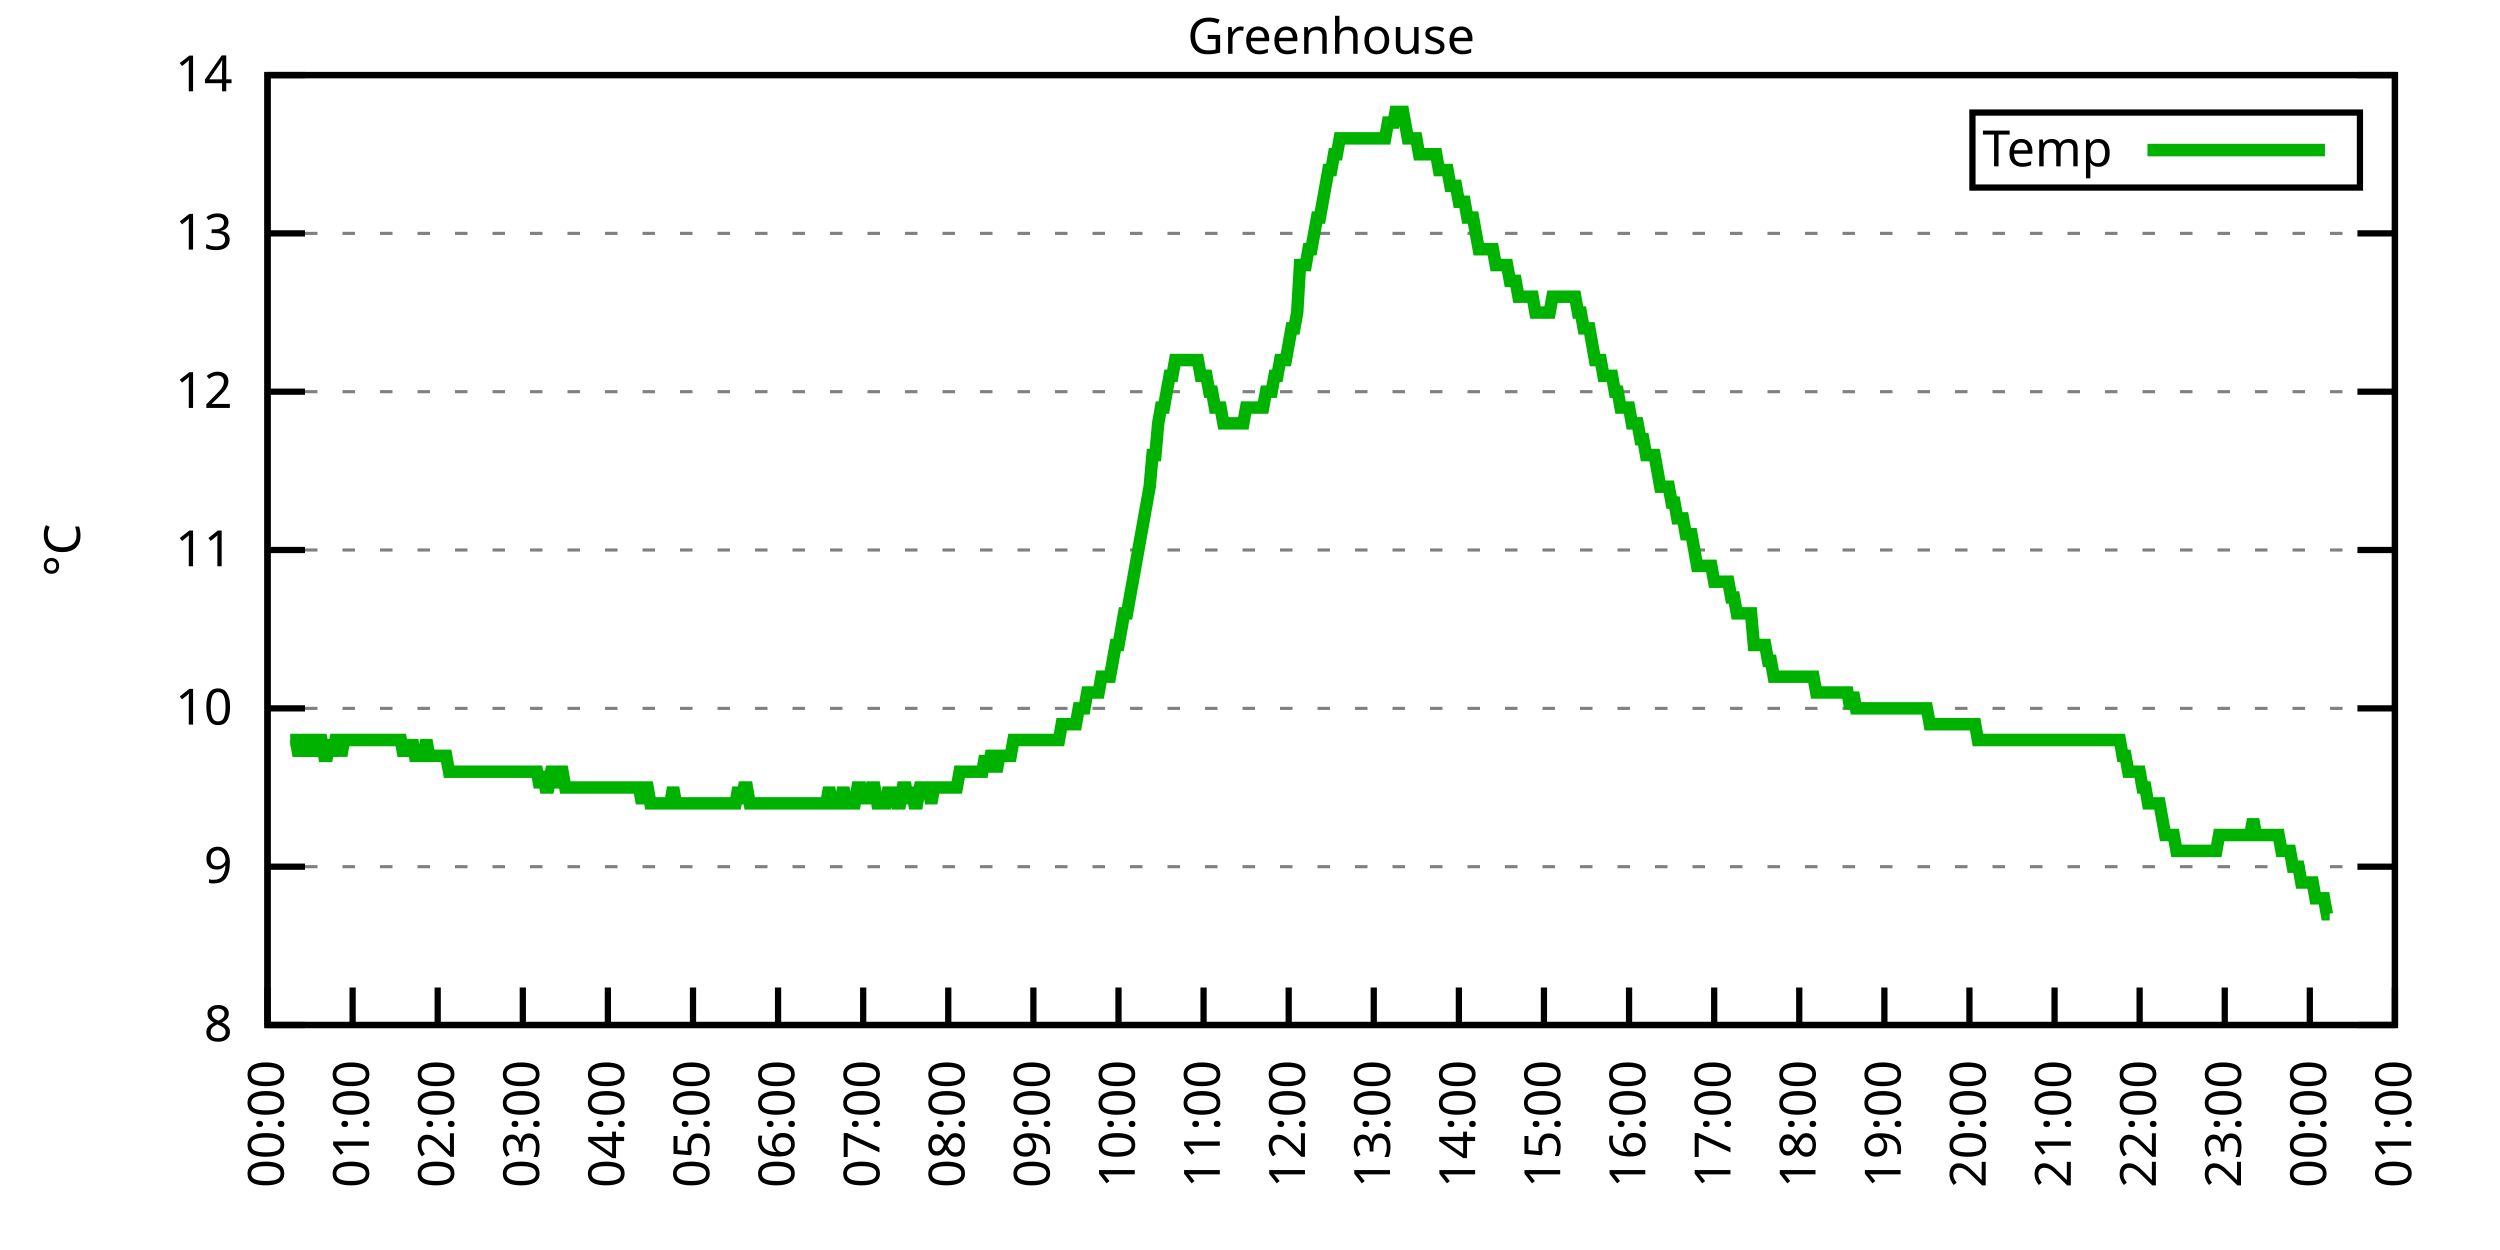
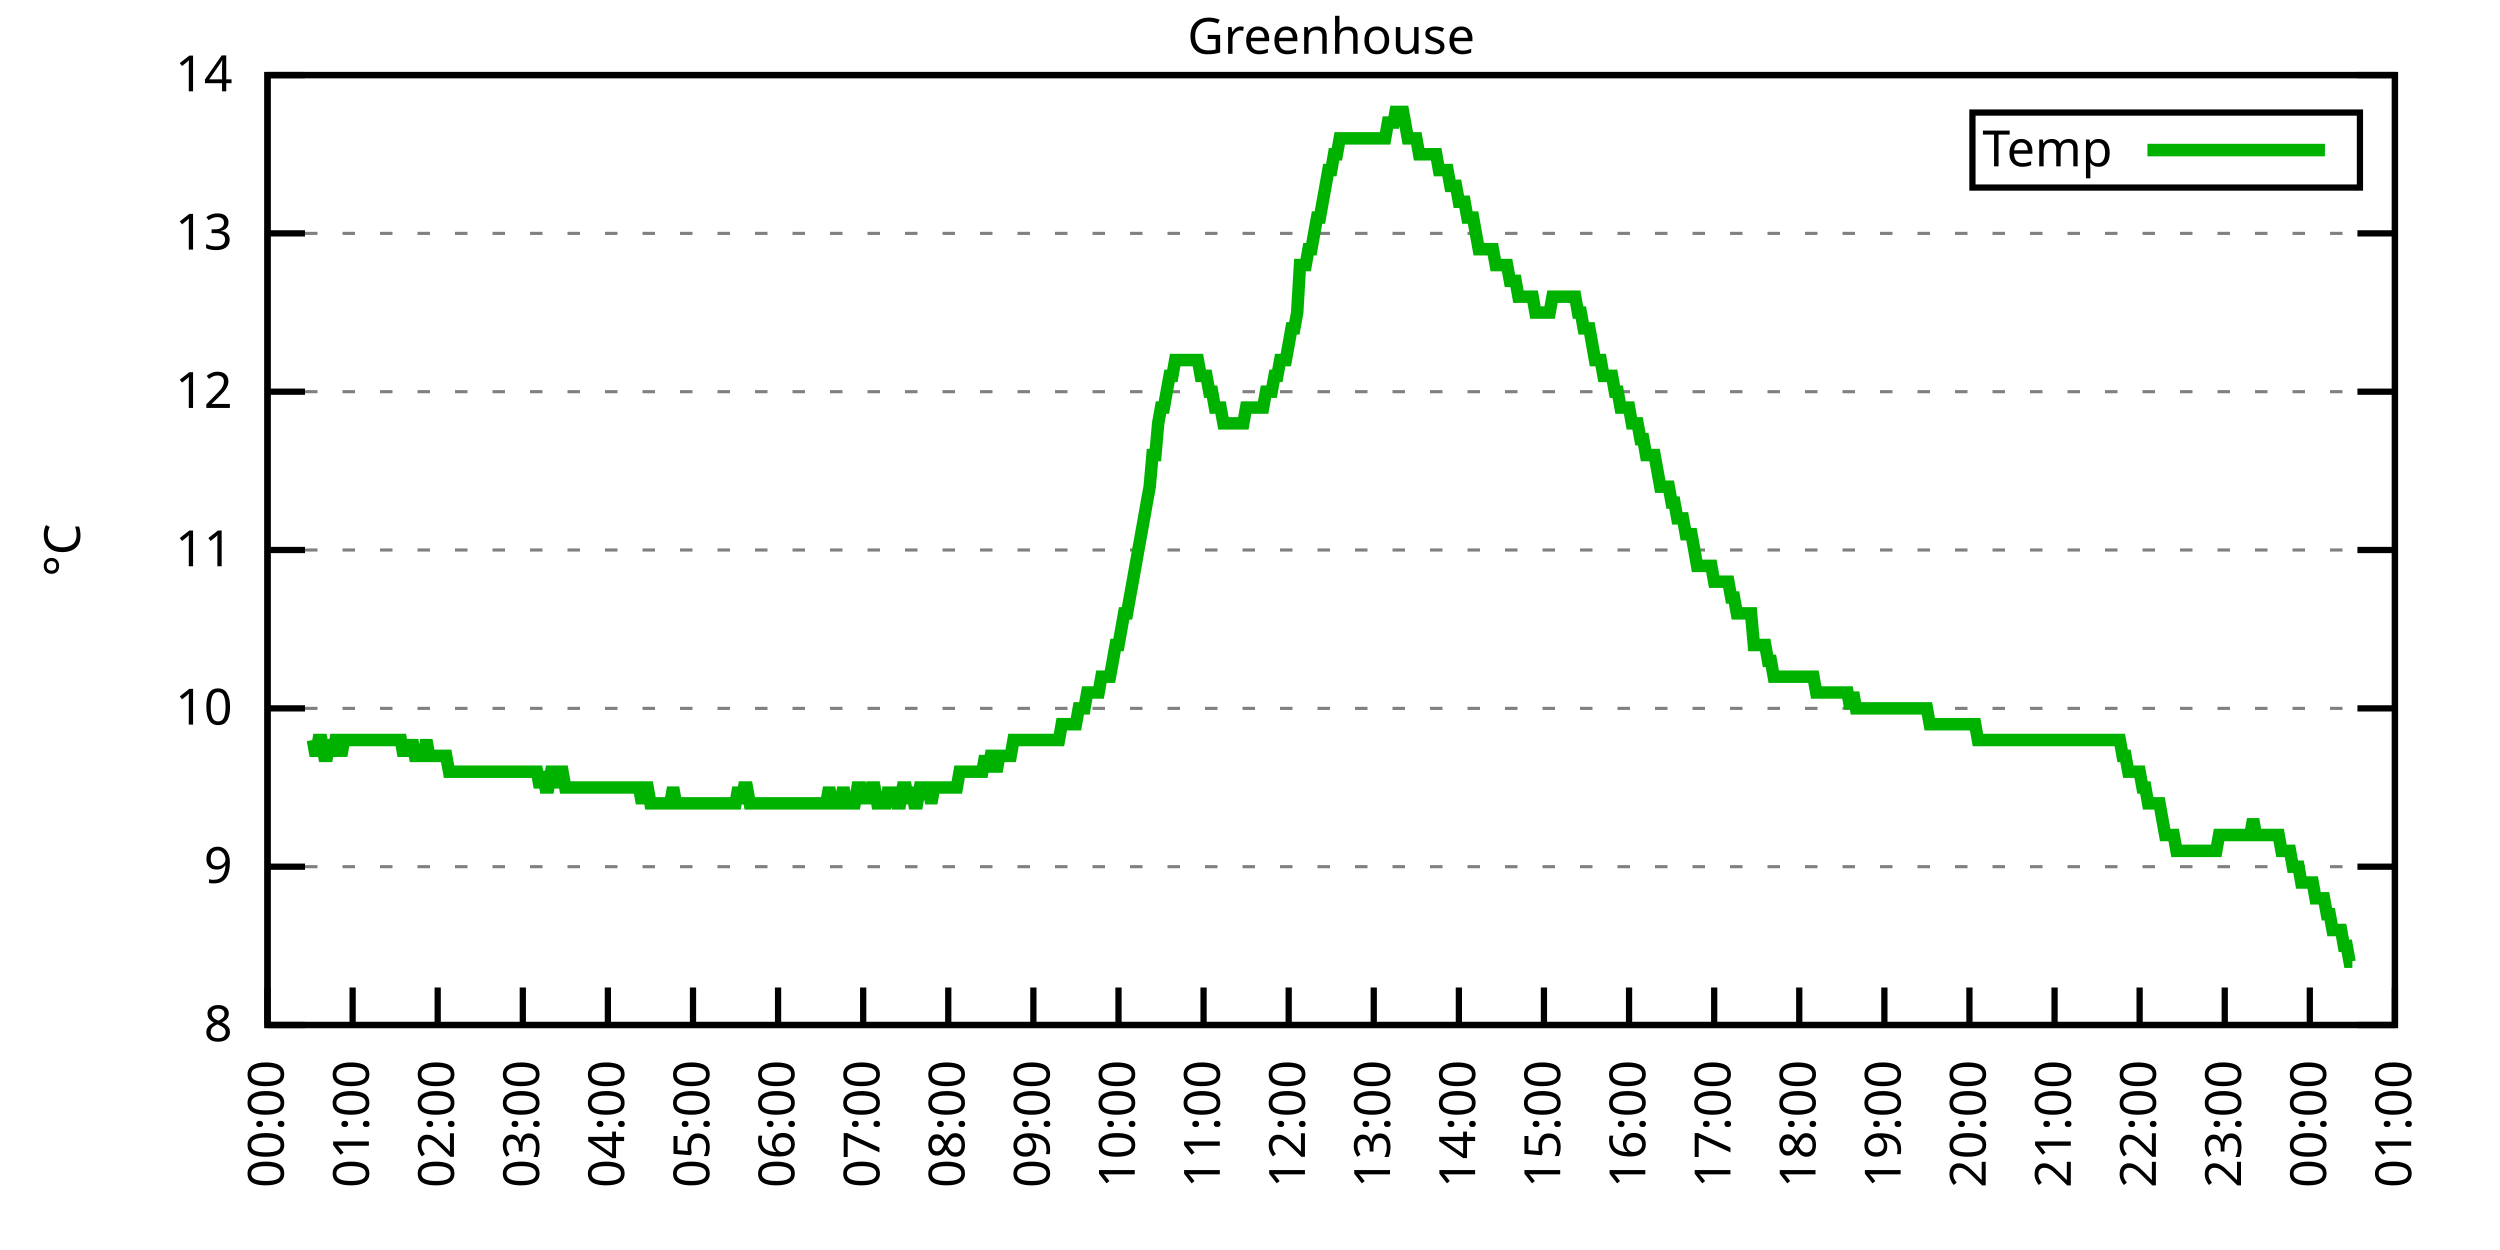
<svg xmlns="http://www.w3.org/2000/svg" xmlns:xlink="http://www.w3.org/1999/xlink" width="400" height="200" viewBox="0 0 400 200">
  <g id="gnuplot_canvas">
    <rect x="0" y="0" width="400" height="200" fill="none" />
    <defs>
      <circle id="gpDot" r="0.5" stroke-width="0.5" stroke="currentColor" />
      <path id="gpPt0" stroke-width="0.333" stroke="currentColor" d="M-1,0 h2 M0,-1 v2" />
      <path id="gpPt1" stroke-width="0.333" stroke="currentColor" d="M-1,-1 L1,1 M1,-1 L-1,1" />
      <path id="gpPt2" stroke-width="0.333" stroke="currentColor" d="M-1,0 L1,0 M0,-1 L0,1 M-1,-1 L1,1 M-1,1 L1,-1" />
      <rect id="gpPt3" stroke-width="0.333" stroke="currentColor" x="-1" y="-1" width="2" height="2" />
      <rect id="gpPt4" stroke-width="0.333" stroke="currentColor" fill="currentColor" x="-1" y="-1" width="2" height="2" />
      <circle id="gpPt5" stroke-width="0.333" stroke="currentColor" cx="0" cy="0" r="1" />
      <use xlink:href="#gpPt5" id="gpPt6" fill="currentColor" stroke="none" />
      <path id="gpPt7" stroke-width="0.333" stroke="currentColor" d="M0,-1.33 L-1.33,0.67 L1.33,0.67 z" />
      <use xlink:href="#gpPt7" id="gpPt8" fill="currentColor" stroke="none" />
      <use xlink:href="#gpPt7" id="gpPt9" stroke="currentColor" transform="rotate(180)" />
      <use xlink:href="#gpPt9" id="gpPt10" fill="currentColor" stroke="none" />
      <use xlink:href="#gpPt3" id="gpPt11" stroke="currentColor" transform="rotate(45)" />
      <use xlink:href="#gpPt11" id="gpPt12" fill="currentColor" stroke="none" />
      <path id="gpPt13" stroke-width="0.333" stroke="currentColor" d="M0,1.330 L1.265,0.411 L0.782,-1.067 L-0.782,-1.076 L-1.265,0.411 z" />
      <use xlink:href="#gpPt13" id="gpPt14" fill="currentColor" stroke="none" />
      <filter id="textbox" filterUnits="objectBoundingBox" x="0" y="0" height="1" width="1">
        <feFlood flood-color="white" flood-opacity="1" result="bgnd" />
        <feComposite in="SourceGraphic" in2="bgnd" operator="atop" />
      </filter>
      <filter id="greybox" filterUnits="objectBoundingBox" x="0" y="0" height="1" width="1">
        <feFlood flood-color="lightgrey" flood-opacity="1" result="grey" />
        <feComposite in="SourceGraphic" in2="grey" operator="atop" />
      </filter>
    </defs>
    <g fill="none" color="white" stroke="currentColor" stroke-width="1.00" stroke-linecap="butt" stroke-linejoin="miter">
</g>
    <g fill="none" color="black" stroke="currentColor" stroke-width="1.00" stroke-linecap="butt" stroke-linejoin="miter">
      <g stroke="none" shape-rendering="crispEdges">
        <polygon fill="rgb(255, 255, 255)" points="42.80,164.00 383.18,164.00 383.18,12.02 42.80,12.02 " />
      </g>
    </g>
    <g fill="none" color="black" stroke="currentColor" stroke-width="1.00" stroke-linecap="butt" stroke-linejoin="miter">
</g>
    <g fill="none" color="black" stroke="black" stroke-width="0.50" stroke-linecap="butt" stroke-linejoin="miter">
</g>
    <g fill="none" color="gray" stroke="currentColor" stroke-width="0.50" stroke-linecap="butt" stroke-linejoin="miter">
      <path stroke="gray" stroke-dasharray="2,4" class="gridline" d="M42.80,164.00 L383.19,164.00  " />
    </g>
    <g fill="none" color="gray" stroke="gray" stroke-width="1.00" stroke-linecap="butt" stroke-linejoin="miter">
</g>
    <g fill="none" color="black" stroke="currentColor" stroke-width="1.00" stroke-linecap="butt" stroke-linejoin="miter">
      <path stroke="black" d="M42.80,164.00 L48.80,164.00 M383.19,164.00 L377.19,164.00  " />
      <g transform="translate(37.20,166.60)" stroke="none" fill="black" font-family="Sans" font-size="8.00" text-anchor="end">
        <text>
          <tspan font-family="Sans"> 8</tspan>
        </text>
      </g>
    </g>
    <g fill="none" color="black" stroke="currentColor" stroke-width="1.00" stroke-linecap="butt" stroke-linejoin="miter">
</g>
    <g fill="none" color="black" stroke="black" stroke-width="0.50" stroke-linecap="butt" stroke-linejoin="miter">
</g>
    <g fill="none" color="gray" stroke="currentColor" stroke-width="0.50" stroke-linecap="butt" stroke-linejoin="miter">
      <path stroke="gray" stroke-dasharray="2,4" class="gridline" d="M42.80,138.67 L383.19,138.67  " />
    </g>
    <g fill="none" color="gray" stroke="gray" stroke-width="1.00" stroke-linecap="butt" stroke-linejoin="miter">
</g>
    <g fill="none" color="black" stroke="currentColor" stroke-width="1.00" stroke-linecap="butt" stroke-linejoin="miter">
      <path stroke="black" d="M42.80,138.67 L48.80,138.67 M383.19,138.67 L377.19,138.67  " />
      <g transform="translate(37.20,141.27)" stroke="none" fill="black" font-family="Sans" font-size="8.00" text-anchor="end">
        <text>
          <tspan font-family="Sans"> 9</tspan>
        </text>
      </g>
    </g>
    <g fill="none" color="black" stroke="currentColor" stroke-width="1.00" stroke-linecap="butt" stroke-linejoin="miter">
</g>
    <g fill="none" color="black" stroke="black" stroke-width="0.50" stroke-linecap="butt" stroke-linejoin="miter">
</g>
    <g fill="none" color="gray" stroke="currentColor" stroke-width="0.50" stroke-linecap="butt" stroke-linejoin="miter">
      <path stroke="gray" stroke-dasharray="2,4" class="gridline" d="M42.80,113.34 L383.19,113.34  " />
    </g>
    <g fill="none" color="gray" stroke="gray" stroke-width="1.00" stroke-linecap="butt" stroke-linejoin="miter">
</g>
    <g fill="none" color="black" stroke="currentColor" stroke-width="1.00" stroke-linecap="butt" stroke-linejoin="miter">
      <path stroke="black" d="M42.80,113.34 L48.80,113.34 M383.19,113.34 L377.19,113.34  " />
      <g transform="translate(37.20,115.94)" stroke="none" fill="black" font-family="Sans" font-size="8.00" text-anchor="end">
        <text>
          <tspan font-family="Sans"> 10</tspan>
        </text>
      </g>
    </g>
    <g fill="none" color="black" stroke="currentColor" stroke-width="1.00" stroke-linecap="butt" stroke-linejoin="miter">
</g>
    <g fill="none" color="black" stroke="black" stroke-width="0.50" stroke-linecap="butt" stroke-linejoin="miter">
</g>
    <g fill="none" color="gray" stroke="currentColor" stroke-width="0.50" stroke-linecap="butt" stroke-linejoin="miter">
      <path stroke="gray" stroke-dasharray="2,4" class="gridline" d="M42.80,88.00 L383.19,88.00  " />
    </g>
    <g fill="none" color="gray" stroke="gray" stroke-width="1.00" stroke-linecap="butt" stroke-linejoin="miter">
</g>
    <g fill="none" color="black" stroke="currentColor" stroke-width="1.00" stroke-linecap="butt" stroke-linejoin="miter">
      <path stroke="black" d="M42.80,88.00 L48.80,88.00 M383.19,88.00 L377.19,88.00  " />
      <g transform="translate(37.20,90.60)" stroke="none" fill="black" font-family="Sans" font-size="8.00" text-anchor="end">
        <text>
          <tspan font-family="Sans"> 11</tspan>
        </text>
      </g>
    </g>
    <g fill="none" color="black" stroke="currentColor" stroke-width="1.00" stroke-linecap="butt" stroke-linejoin="miter">
</g>
    <g fill="none" color="black" stroke="black" stroke-width="0.50" stroke-linecap="butt" stroke-linejoin="miter">
</g>
    <g fill="none" color="gray" stroke="currentColor" stroke-width="0.50" stroke-linecap="butt" stroke-linejoin="miter">
      <path stroke="gray" stroke-dasharray="2,4" class="gridline" d="M42.80,62.67 L383.19,62.67  " />
    </g>
    <g fill="none" color="gray" stroke="gray" stroke-width="1.00" stroke-linecap="butt" stroke-linejoin="miter">
</g>
    <g fill="none" color="black" stroke="currentColor" stroke-width="1.00" stroke-linecap="butt" stroke-linejoin="miter">
      <path stroke="black" d="M42.80,62.67 L48.80,62.67 M383.19,62.67 L377.19,62.67  " />
      <g transform="translate(37.20,65.27)" stroke="none" fill="black" font-family="Sans" font-size="8.00" text-anchor="end">
        <text>
          <tspan font-family="Sans"> 12</tspan>
        </text>
      </g>
    </g>
    <g fill="none" color="black" stroke="currentColor" stroke-width="1.00" stroke-linecap="butt" stroke-linejoin="miter">
</g>
    <g fill="none" color="black" stroke="black" stroke-width="0.50" stroke-linecap="butt" stroke-linejoin="miter">
</g>
    <g fill="none" color="gray" stroke="currentColor" stroke-width="0.50" stroke-linecap="butt" stroke-linejoin="miter">
      <path stroke="gray" stroke-dasharray="2,4" class="gridline" d="M42.80,37.34 L383.19,37.34  " />
    </g>
    <g fill="none" color="gray" stroke="gray" stroke-width="1.00" stroke-linecap="butt" stroke-linejoin="miter">
</g>
    <g fill="none" color="black" stroke="currentColor" stroke-width="1.00" stroke-linecap="butt" stroke-linejoin="miter">
      <path stroke="black" d="M42.80,37.34 L48.80,37.34 M383.19,37.34 L377.19,37.34  " />
      <g transform="translate(37.20,39.94)" stroke="none" fill="black" font-family="Sans" font-size="8.00" text-anchor="end">
        <text>
          <tspan font-family="Sans"> 13</tspan>
        </text>
      </g>
    </g>
    <g fill="none" color="black" stroke="currentColor" stroke-width="1.00" stroke-linecap="butt" stroke-linejoin="miter">
</g>
    <g fill="none" color="black" stroke="black" stroke-width="0.50" stroke-linecap="butt" stroke-linejoin="miter">
</g>
    <g fill="none" color="gray" stroke="currentColor" stroke-width="0.50" stroke-linecap="butt" stroke-linejoin="miter">
      <path stroke="gray" stroke-dasharray="2,4" class="gridline" d="M42.80,12.01 L383.19,12.01  " />
    </g>
    <g fill="none" color="gray" stroke="gray" stroke-width="1.00" stroke-linecap="butt" stroke-linejoin="miter">
</g>
    <g fill="none" color="black" stroke="currentColor" stroke-width="1.00" stroke-linecap="butt" stroke-linejoin="miter">
      <path stroke="black" d="M42.80,12.01 L48.80,12.01 M383.19,12.01 L377.19,12.01  " />
      <g transform="translate(37.20,14.61)" stroke="none" fill="black" font-family="Sans" font-size="8.00" text-anchor="end">
        <text>
          <tspan font-family="Sans"> 14</tspan>
        </text>
      </g>
    </g>
    <g fill="none" color="black" stroke="currentColor" stroke-width="1.00" stroke-linecap="butt" stroke-linejoin="miter">
      <path stroke="black" d="M42.80,164.00 L42.80,158.00  " />
      <g transform="translate(45.40,169.60) rotate(270.00)" stroke="none" fill="black" font-family="Sans" font-size="8.00" text-anchor="end">
        <text>
          <tspan font-family="Sans">00:00</tspan>
        </text>
      </g>
    </g>
    <g fill="none" color="black" stroke="currentColor" stroke-width="1.00" stroke-linecap="butt" stroke-linejoin="miter">
      <path stroke="black" d="M56.42,164.00 L56.42,158.00  " />
      <g transform="translate(59.02,169.60) rotate(270.00)" stroke="none" fill="black" font-family="Sans" font-size="8.00" text-anchor="end">
        <text>
          <tspan font-family="Sans">01:00</tspan>
        </text>
      </g>
    </g>
    <g fill="none" color="black" stroke="currentColor" stroke-width="1.00" stroke-linecap="butt" stroke-linejoin="miter">
      <path stroke="black" d="M70.03,164.00 L70.03,158.00  " />
      <g transform="translate(72.63,169.60) rotate(270.00)" stroke="none" fill="black" font-family="Sans" font-size="8.00" text-anchor="end">
        <text>
          <tspan font-family="Sans">02:00</tspan>
        </text>
      </g>
    </g>
    <g fill="none" color="black" stroke="currentColor" stroke-width="1.00" stroke-linecap="butt" stroke-linejoin="miter">
      <path stroke="black" d="M83.65,164.00 L83.65,158.00  " />
      <g transform="translate(86.25,169.60) rotate(270.00)" stroke="none" fill="black" font-family="Sans" font-size="8.00" text-anchor="end">
        <text>
          <tspan font-family="Sans">03:00</tspan>
        </text>
      </g>
    </g>
    <g fill="none" color="black" stroke="currentColor" stroke-width="1.00" stroke-linecap="butt" stroke-linejoin="miter">
      <path stroke="black" d="M97.26,164.00 L97.26,158.00  " />
      <g transform="translate(99.86,169.60) rotate(270.00)" stroke="none" fill="black" font-family="Sans" font-size="8.00" text-anchor="end">
        <text>
          <tspan font-family="Sans">04:00</tspan>
        </text>
      </g>
    </g>
    <g fill="none" color="black" stroke="currentColor" stroke-width="1.00" stroke-linecap="butt" stroke-linejoin="miter">
      <path stroke="black" d="M110.88,164.00 L110.88,158.00  " />
      <g transform="translate(113.48,169.60) rotate(270.00)" stroke="none" fill="black" font-family="Sans" font-size="8.00" text-anchor="end">
        <text>
          <tspan font-family="Sans">05:00</tspan>
        </text>
      </g>
    </g>
    <g fill="none" color="black" stroke="currentColor" stroke-width="1.00" stroke-linecap="butt" stroke-linejoin="miter">
      <path stroke="black" d="M124.49,164.00 L124.49,158.00  " />
      <g transform="translate(127.09,169.60) rotate(270.00)" stroke="none" fill="black" font-family="Sans" font-size="8.00" text-anchor="end">
        <text>
          <tspan font-family="Sans">06:00</tspan>
        </text>
      </g>
    </g>
    <g fill="none" color="black" stroke="currentColor" stroke-width="1.00" stroke-linecap="butt" stroke-linejoin="miter">
      <path stroke="black" d="M138.11,164.00 L138.11,158.00  " />
      <g transform="translate(140.71,169.60) rotate(270.00)" stroke="none" fill="black" font-family="Sans" font-size="8.00" text-anchor="end">
        <text>
          <tspan font-family="Sans">07:00</tspan>
        </text>
      </g>
    </g>
    <g fill="none" color="black" stroke="currentColor" stroke-width="1.00" stroke-linecap="butt" stroke-linejoin="miter">
      <path stroke="black" d="M151.72,164.00 L151.72,158.00  " />
      <g transform="translate(154.32,169.60) rotate(270.00)" stroke="none" fill="black" font-family="Sans" font-size="8.00" text-anchor="end">
        <text>
          <tspan font-family="Sans">08:00</tspan>
        </text>
      </g>
    </g>
    <g fill="none" color="black" stroke="currentColor" stroke-width="1.00" stroke-linecap="butt" stroke-linejoin="miter">
      <path stroke="black" d="M165.34,164.00 L165.34,158.00  " />
      <g transform="translate(167.94,169.60) rotate(270.00)" stroke="none" fill="black" font-family="Sans" font-size="8.00" text-anchor="end">
        <text>
          <tspan font-family="Sans">09:00</tspan>
        </text>
      </g>
    </g>
    <g fill="none" color="black" stroke="currentColor" stroke-width="1.00" stroke-linecap="butt" stroke-linejoin="miter">
      <path stroke="black" d="M178.96,164.00 L178.96,158.00  " />
      <g transform="translate(181.56,169.60) rotate(270.00)" stroke="none" fill="black" font-family="Sans" font-size="8.00" text-anchor="end">
        <text>
          <tspan font-family="Sans">10:00</tspan>
        </text>
      </g>
    </g>
    <g fill="none" color="black" stroke="currentColor" stroke-width="1.00" stroke-linecap="butt" stroke-linejoin="miter">
      <path stroke="black" d="M192.57,164.00 L192.57,158.00  " />
      <g transform="translate(195.17,169.60) rotate(270.00)" stroke="none" fill="black" font-family="Sans" font-size="8.00" text-anchor="end">
        <text>
          <tspan font-family="Sans">11:00</tspan>
        </text>
      </g>
    </g>
    <g fill="none" color="black" stroke="currentColor" stroke-width="1.00" stroke-linecap="butt" stroke-linejoin="miter">
      <path stroke="black" d="M206.19,164.00 L206.19,158.00  " />
      <g transform="translate(208.79,169.60) rotate(270.00)" stroke="none" fill="black" font-family="Sans" font-size="8.00" text-anchor="end">
        <text>
          <tspan font-family="Sans">12:00</tspan>
        </text>
      </g>
    </g>
    <g fill="none" color="black" stroke="currentColor" stroke-width="1.00" stroke-linecap="butt" stroke-linejoin="miter">
      <path stroke="black" d="M219.80,164.00 L219.80,158.00  " />
      <g transform="translate(222.40,169.60) rotate(270.00)" stroke="none" fill="black" font-family="Sans" font-size="8.00" text-anchor="end">
        <text>
          <tspan font-family="Sans">13:00</tspan>
        </text>
      </g>
    </g>
    <g fill="none" color="black" stroke="currentColor" stroke-width="1.00" stroke-linecap="butt" stroke-linejoin="miter">
      <path stroke="black" d="M233.42,164.00 L233.42,158.00  " />
      <g transform="translate(236.02,169.60) rotate(270.00)" stroke="none" fill="black" font-family="Sans" font-size="8.00" text-anchor="end">
        <text>
          <tspan font-family="Sans">14:00</tspan>
        </text>
      </g>
    </g>
    <g fill="none" color="black" stroke="currentColor" stroke-width="1.00" stroke-linecap="butt" stroke-linejoin="miter">
      <path stroke="black" d="M247.03,164.00 L247.03,158.00  " />
      <g transform="translate(249.63,169.60) rotate(270.00)" stroke="none" fill="black" font-family="Sans" font-size="8.00" text-anchor="end">
        <text>
          <tspan font-family="Sans">15:00</tspan>
        </text>
      </g>
    </g>
    <g fill="none" color="black" stroke="currentColor" stroke-width="1.00" stroke-linecap="butt" stroke-linejoin="miter">
      <path stroke="black" d="M260.65,164.00 L260.65,158.00  " />
      <g transform="translate(263.25,169.60) rotate(270.00)" stroke="none" fill="black" font-family="Sans" font-size="8.00" text-anchor="end">
        <text>
          <tspan font-family="Sans">16:00</tspan>
        </text>
      </g>
    </g>
    <g fill="none" color="black" stroke="currentColor" stroke-width="1.00" stroke-linecap="butt" stroke-linejoin="miter">
      <path stroke="black" d="M274.27,164.00 L274.27,158.00  " />
      <g transform="translate(276.87,169.60) rotate(270.00)" stroke="none" fill="black" font-family="Sans" font-size="8.00" text-anchor="end">
        <text>
          <tspan font-family="Sans">17:00</tspan>
        </text>
      </g>
    </g>
    <g fill="none" color="black" stroke="currentColor" stroke-width="1.00" stroke-linecap="butt" stroke-linejoin="miter">
      <path stroke="black" d="M287.88,164.00 L287.88,158.00  " />
      <g transform="translate(290.48,169.60) rotate(270.00)" stroke="none" fill="black" font-family="Sans" font-size="8.00" text-anchor="end">
        <text>
          <tspan font-family="Sans">18:00</tspan>
        </text>
      </g>
    </g>
    <g fill="none" color="black" stroke="currentColor" stroke-width="1.00" stroke-linecap="butt" stroke-linejoin="miter">
      <path stroke="black" d="M301.50,164.00 L301.50,158.00  " />
      <g transform="translate(304.10,169.60) rotate(270.00)" stroke="none" fill="black" font-family="Sans" font-size="8.00" text-anchor="end">
        <text>
          <tspan font-family="Sans">19:00</tspan>
        </text>
      </g>
    </g>
    <g fill="none" color="black" stroke="currentColor" stroke-width="1.00" stroke-linecap="butt" stroke-linejoin="miter">
      <path stroke="black" d="M315.11,164.00 L315.11,158.00  " />
      <g transform="translate(317.71,169.60) rotate(270.00)" stroke="none" fill="black" font-family="Sans" font-size="8.00" text-anchor="end">
        <text>
          <tspan font-family="Sans">20:00</tspan>
        </text>
      </g>
    </g>
    <g fill="none" color="black" stroke="currentColor" stroke-width="1.00" stroke-linecap="butt" stroke-linejoin="miter">
      <path stroke="black" d="M328.73,164.00 L328.73,158.00  " />
      <g transform="translate(331.33,169.60) rotate(270.00)" stroke="none" fill="black" font-family="Sans" font-size="8.00" text-anchor="end">
        <text>
          <tspan font-family="Sans">21:00</tspan>
        </text>
      </g>
    </g>
    <g fill="none" color="black" stroke="currentColor" stroke-width="1.00" stroke-linecap="butt" stroke-linejoin="miter">
      <path stroke="black" d="M342.34,164.00 L342.34,158.00  " />
      <g transform="translate(344.94,169.60) rotate(270.00)" stroke="none" fill="black" font-family="Sans" font-size="8.00" text-anchor="end">
        <text>
          <tspan font-family="Sans">22:00</tspan>
        </text>
      </g>
    </g>
    <g fill="none" color="black" stroke="currentColor" stroke-width="1.00" stroke-linecap="butt" stroke-linejoin="miter">
      <path stroke="black" d="M355.96,164.00 L355.96,158.00  " />
      <g transform="translate(358.56,169.60) rotate(270.00)" stroke="none" fill="black" font-family="Sans" font-size="8.00" text-anchor="end">
        <text>
          <tspan font-family="Sans">23:00</tspan>
        </text>
      </g>
    </g>
    <g fill="none" color="black" stroke="currentColor" stroke-width="1.00" stroke-linecap="butt" stroke-linejoin="miter">
      <path stroke="black" d="M369.57,164.00 L369.57,158.00  " />
      <g transform="translate(372.17,169.60) rotate(270.00)" stroke="none" fill="black" font-family="Sans" font-size="8.00" text-anchor="end">
        <text>
          <tspan font-family="Sans">00:00</tspan>
        </text>
      </g>
    </g>
    <g fill="none" color="black" stroke="currentColor" stroke-width="1.00" stroke-linecap="butt" stroke-linejoin="miter">
      <path stroke="black" d="M383.19,164.00 L383.19,158.00  " />
      <g transform="translate(385.79,169.60) rotate(270.00)" stroke="none" fill="black" font-family="Sans" font-size="8.00" text-anchor="end">
        <text>
          <tspan font-family="Sans">01:00</tspan>
        </text>
      </g>
    </g>
    <g fill="none" color="black" stroke="currentColor" stroke-width="1.00" stroke-linecap="butt" stroke-linejoin="miter">
</g>
    <g fill="none" color="black" stroke="currentColor" stroke-width="1.00" stroke-linecap="butt" stroke-linejoin="miter">
      <path stroke="black" d="M42.80,12.01 L42.80,164.00 L383.19,164.00 L383.19,12.01 L42.80,12.01 Z  " />
    </g>
    <g fill="none" color="black" stroke="currentColor" stroke-width="1.00" stroke-linecap="butt" stroke-linejoin="miter">
</g>
    <g fill="none" color="black" stroke="currentColor" stroke-width="1.00" stroke-linecap="butt" stroke-linejoin="miter">
      <path stroke="black" d="M315.59,30.01 L315.59,18.01 L377.59,18.01 L377.59,30.01 L315.59,30.01 Z  " />
    </g>
    <g id="Greenhouse_plot_1">
      <g fill="none" color="white" stroke="black" stroke-width="2.00" stroke-linecap="butt" stroke-linejoin="miter">
</g>
      <g fill="none" color="black" stroke="currentColor" stroke-width="2.00" stroke-linecap="butt" stroke-linejoin="miter">
        <g transform="translate(337.99,26.61)" stroke="none" fill="black" font-family="Sans" font-size="8.00" text-anchor="end">
          <text>
            <tspan font-family="Sans">Temp</tspan>
          </text>
        </g>
      </g>
      <g fill="none" color="black" stroke="currentColor" stroke-width="2.00" stroke-linecap="butt" stroke-linejoin="miter">
-         <path stroke="rgb(  0, 178,   0)" d="M343.59,24.01 L371.99,24.01 M46.43,118.40 L46.88,118.40 L47.34,118.40 L47.79,120.94 L48.25,118.40 L48.70,118.40   L49.15,120.94 L49.61,118.40 L50.06,118.40 L50.52,120.94 L50.97,118.40 L51.42,118.40 L51.88,120.94 L52.33,120.94   L52.78,118.40 L53.24,120.94 L53.69,118.40 L54.15,118.40 L54.60,120.94 L55.05,118.40 L55.51,118.40 L55.96,118.40   L56.42,118.40 L56.87,118.40 L57.32,118.40 L57.78,118.40 L58.23,118.40 L58.68,118.40 L59.14,118.40 L59.59,118.40   L60.05,118.40 L60.50,118.40 L60.95,118.40 L61.41,118.40 L61.86,118.40 L62.32,118.40 L62.77,118.40 L63.22,118.40   L63.68,118.40 L64.13,118.40 L64.58,120.94 L65.04,118.40 L65.49,120.94 L65.95,118.40 L66.40,120.94 L66.85,120.94   L67.31,120.94 L67.76,120.94 L68.22,118.40 L68.67,120.94 L69.12,120.94 L69.58,120.94 L70.03,120.94 L70.49,120.94   L70.94,120.94 L71.39,120.94 L71.85,123.47 L72.30,123.47 L72.75,123.47 L73.21,123.47 L73.66,123.47 L74.12,123.47   L74.57,123.47 L75.02,123.47 L75.48,123.47 L75.93,123.47 L76.39,123.47 L76.84,123.47 L77.29,123.47 L77.75,123.47   L78.20,123.47 L78.65,123.47 L79.11,123.47 L79.56,123.47 L80.02,123.47 L80.47,123.47 L80.92,123.47 L81.38,123.47   L81.83,123.47 L82.29,123.47 L82.74,123.47 L83.19,123.47 L83.65,123.47 L84.10,123.47 L84.55,123.47 L85.01,123.47   L85.46,123.47 L85.92,123.47 L86.37,126.00 L86.82,123.47 L87.28,126.00 L87.73,126.00 L88.19,123.47 L88.64,123.47   L89.09,126.00 L89.55,123.47 L90.00,123.47 L90.45,126.00 L90.91,126.00 L91.36,126.00 L91.82,126.00 L92.27,126.00   L92.72,126.00 L93.18,126.00 L93.63,126.00 L94.09,126.00 L94.54,126.00 L94.99,126.00 L95.45,126.00 L95.90,126.00   L96.35,126.00 L96.81,126.00 L97.26,126.00 L97.72,126.00 L98.17,126.00 L98.62,126.00 L99.08,126.00 L99.53,126.00   L99.99,126.00 L100.44,126.00 L100.89,126.00 L101.35,126.00 L101.80,126.00 L102.25,126.00 L102.71,128.54 L103.16,126.00   L103.62,126.00 L104.07,128.54 L104.52,128.54 L104.98,128.54 L105.43,128.54 L105.89,128.54 L106.34,128.54 L106.79,128.54   L107.25,128.54 L107.70,126.00 L108.15,128.54 L108.61,128.54 L109.06,128.54 L109.52,128.54 L109.97,128.54 L110.42,128.54   L110.88,128.54 L111.33,128.54 L111.79,128.54 L112.24,128.54 L112.69,128.54 L113.15,128.54 L113.60,128.54 L114.05,128.54   L114.51,128.54 L114.96,128.54 L115.42,128.54 L115.87,128.54 L116.32,128.54 L116.78,128.54 L117.23,128.54 L117.69,128.54   L118.14,126.00 L118.59,128.54 L119.05,126.00 L119.50,126.00 L119.96,128.54 L120.41,128.54 L120.86,128.54 L121.32,128.54   L121.77,128.54 L122.22,128.54 L122.68,128.54 L123.13,128.54 L123.59,128.54 L124.04,128.54 L124.49,128.54 L124.95,128.54   L125.40,128.54 L125.86,128.54 L126.31,128.54 L126.76,128.54 L127.22,128.54 L127.67,128.54 L128.12,128.54 L128.58,128.54   L129.03,128.54 L129.49,128.54 L129.94,128.54 L130.39,128.54 L130.85,128.54 L131.30,128.54 L131.76,128.54 L132.21,128.54   L132.66,126.00 L133.12,128.54 L133.57,128.54 L134.02,128.54 L134.48,128.54 L134.93,126.00 L135.39,128.54 L135.84,128.54   L136.29,128.54 L136.75,128.54 L137.20,126.00 L137.66,126.00 L138.11,128.54 L138.56,126.00 L139.02,128.54 L139.47,126.00   L139.92,126.00 L140.38,128.54 L140.83,128.54 L141.29,128.54 L141.74,128.54 L142.19,126.00 L142.65,128.54 L143.10,126.00   L143.56,128.54 L144.01,128.54 L144.46,126.00 L144.92,126.00 L145.37,128.54 L145.82,126.00 L146.28,128.54 L146.73,128.54   L147.19,126.00 L147.64,126.00 L148.09,126.00 L148.55,126.00 L149.00,128.54 L149.46,126.00 L149.91,126.00 L150.36,126.00   L150.82,126.00 L151.27,126.00 L151.72,126.00 L152.18,126.00 L152.63,126.00 L153.09,126.00 L153.54,123.47 L153.99,123.47   L154.45,123.47 L154.90,123.47 L155.36,123.47 L155.81,123.47 L156.26,123.47 L156.72,123.47 L157.17,123.47 L157.62,120.94   L158.08,123.47 L158.53,120.94 L158.99,120.94 L159.44,123.47 L159.89,120.94 L160.35,120.94 L160.80,120.94 L161.26,120.94   L161.71,120.94 L162.16,118.40 L162.62,118.40 L163.07,118.40 L163.52,118.40 L163.98,118.40 L164.43,118.40 L164.89,118.40   L165.34,118.40 L165.79,118.40 L166.25,118.40 L166.70,118.40 L167.16,118.40 L167.61,118.40 L168.06,118.40 L168.52,118.40   L168.97,118.40 L169.43,118.40 L169.88,115.87 L170.33,115.87 L170.79,115.87 L171.24,115.87 L171.69,115.87 L172.15,115.87   L172.60,113.34 L173.06,113.34 L173.51,113.34 L173.96,110.80 L174.42,110.80 L174.87,110.80 L175.33,110.80 L175.78,110.80   L176.23,108.27 L176.69,108.27 L177.14,108.27 L177.59,108.27 L178.05,105.74 L178.50,103.20 L178.96,103.20 L179.41,100.67   L179.86,98.14 L180.32,98.14 L180.77,95.60 L181.23,93.07 L181.68,90.54 L182.13,88.00 L182.59,85.47 L183.04,82.94   L183.49,80.41 L183.95,77.87 L184.40,72.81 L184.86,72.81 L185.31,67.74 L185.76,65.21 L186.22,65.21 L186.67,62.67   L187.13,60.14 L187.58,60.14 L188.03,57.61 L188.49,57.61 L188.94,57.61 L189.39,57.61 L189.85,57.61 L190.30,57.61   L190.76,57.61 L191.21,57.61 L191.66,57.61 L192.12,60.14 L192.57,60.14 L193.03,60.14 L193.48,62.67 L193.93,62.67   L194.39,65.21 L194.84,65.21 L195.29,65.21 L195.75,67.74 L196.20,67.74 L196.66,67.74 L197.11,67.74 L197.56,67.74   L198.02,67.74 L198.47,67.74 L198.93,67.74 L199.38,65.21 L199.83,65.21 L200.29,65.21 L200.74,65.21 L201.19,65.21   L201.65,65.21 L202.10,65.21 L202.56,62.67 L203.01,62.67 L203.46,62.67 L203.92,60.14 L204.37,60.14 L204.83,57.61   L205.28,57.61 L205.73,57.61 L206.19,55.07 L206.64,52.54 L207.09,52.54 L207.55,50.01 L208.00,42.41 L208.46,42.41   L208.91,42.41 L209.36,39.87 L209.82,39.87 L210.27,37.34 L210.73,34.81 L211.18,34.81 L211.63,32.28 L212.09,29.74   L212.54,27.21 L213.00,27.21 L213.45,24.68 L213.90,24.68 L214.36,22.14 L214.81,22.14 L215.26,22.14 L215.72,22.14   L216.17,22.14 L216.63,22.14 L217.08,22.14 L217.53,22.14 L217.99,22.14 L218.44,22.14 L218.90,22.14 L219.35,22.14   L219.80,22.14 L220.26,22.14 L220.71,22.14 L221.16,22.14 L221.62,22.14 L222.07,19.61 L222.53,19.61 L222.98,19.61   L223.43,17.08 L223.89,19.61 L224.34,17.08 L224.80,19.61 L225.25,22.14 L225.70,22.14 L226.16,22.14 L226.61,22.14   L227.06,24.68 L227.52,24.68 L227.97,24.68 L228.43,24.68 L228.88,24.68 L229.33,24.68 L229.79,24.68 L230.24,27.21   L230.70,27.21 L231.15,27.21 L231.60,27.21 L232.06,29.74 L232.51,29.74 L232.96,29.74 L233.42,32.28 L233.87,32.28   L234.33,32.28 L234.78,34.81 L235.23,34.81 L235.69,34.81 L236.14,37.34 L236.60,39.87 L237.05,39.87 L237.50,39.87   L237.96,39.87 L238.41,39.87 L238.86,39.87 L239.32,42.41 L239.77,42.41 L240.23,42.41 L240.68,42.41 L241.13,42.41   L241.59,44.94 L242.04,44.94 L242.50,44.94 L242.95,47.47 L243.40,47.47 L243.86,47.47 L244.31,47.47 L244.76,47.47   L245.22,47.47 L245.67,50.01 L246.13,50.01 L246.58,50.01 L247.03,50.01 L247.49,50.01 L247.94,50.01 L248.40,47.47   L248.85,47.47 L249.30,47.47 L249.76,47.47 L250.21,47.47 L250.66,47.47 L251.12,47.47 L251.57,47.47 L252.03,47.47   L252.48,50.01 L252.93,50.01 L253.39,52.54 L253.84,52.54 L254.30,52.54 L254.75,55.07 L255.20,57.61 L255.66,57.61   L256.11,57.61 L256.56,60.14 L257.02,60.14 L257.47,60.14 L257.93,60.14 L258.38,62.67 L258.83,62.67 L259.29,65.21   L259.74,65.21 L260.20,65.21 L260.65,65.21 L261.10,67.74 L261.56,67.74 L262.01,67.74 L262.47,70.27 L262.92,70.27   L263.37,72.81 L263.83,72.81 L264.28,72.81 L264.73,72.81 L265.19,75.34 L265.64,77.87 L266.10,77.87 L266.55,77.87   L267.00,77.87 L267.46,80.41 L267.91,80.41 L268.37,82.94 L268.82,82.94 L269.27,82.94 L269.73,85.47 L270.18,85.47   L270.63,85.47 L271.09,88.00 L271.54,90.54 L272.00,90.54 L272.45,90.54 L272.90,90.54 L273.36,90.54 L273.81,90.54   L274.27,93.07 L274.72,93.07 L275.17,93.07 L275.63,93.07 L276.08,93.07 L276.53,93.07 L276.99,95.60 L277.44,95.60   L277.90,98.14 L278.35,98.14 L278.80,98.14 L279.26,98.14 L279.71,98.14 L280.17,98.14 L280.62,103.20 L281.07,103.20   L281.53,103.20 L281.98,103.20 L282.43,103.20 L282.89,105.74 L283.34,105.74 L283.80,108.27 L284.25,108.27 L284.70,108.27   L285.16,108.27 L285.61,108.27 L286.07,108.27 L286.52,108.27 L286.97,108.27 L287.43,108.27 L287.88,108.27 L288.33,108.27   L288.79,108.27 L289.24,108.27 L289.70,108.27 L290.15,108.27 L290.60,110.80 L291.06,110.80 L291.51,110.80 L291.97,110.80   L292.42,110.80 L292.87,110.80 L293.33,110.80 L293.78,110.80 L294.23,110.80 L294.69,110.80 L295.14,110.80 L295.60,110.80   L296.05,113.34 L296.50,110.80 L296.96,113.34 L297.41,113.34 L297.87,113.34 L298.32,113.34 L298.77,113.34 L299.23,113.34   L299.68,113.34 L300.13,113.34 L300.59,113.34 L301.04,113.34 L301.50,113.34 L301.95,113.34 L302.40,113.34 L302.86,113.34   L303.31,113.34 L303.77,113.34 L304.22,113.34 L304.67,113.34 L305.13,113.34 L305.58,113.34 L306.03,113.34 L306.49,113.34   L306.94,113.34 L307.40,113.34 L307.85,113.34 L308.30,113.34 L308.76,115.87 L309.21,115.87 L309.67,115.87 L310.12,115.87   L310.57,115.87 L311.03,115.87 L311.48,115.87 L311.94,115.87 L312.39,115.87 L312.84,115.87 L313.30,115.87 L313.75,115.87   L314.20,115.87 L314.66,115.87 L315.11,115.87 L315.57,115.87 L316.02,115.87 L316.47,118.40 L316.93,118.40 L317.38,118.40   L317.84,118.40 L318.29,118.40 L318.74,118.40 L319.20,118.40 L319.65,118.40 L320.10,118.40 L320.56,118.40 L321.01,118.40   L321.47,118.40 L321.92,118.40 L322.37,118.40 L322.83,118.40 L323.28,118.40 L323.74,118.40 L324.19,118.40 L324.64,118.40   L325.10,118.40 L325.55,118.40 L326.00,118.40 L326.46,118.40 L326.91,118.40 L327.37,118.40 L327.82,118.40 L328.27,118.40   L328.73,118.40 L329.18,118.40 L329.64,118.40 L330.09,118.40 L330.54,118.40 L331.00,118.40 L331.45,118.40 L331.90,118.40   L332.36,118.40 L332.81,118.40 L333.27,118.40 L333.72,118.40 L334.17,118.40 L334.63,118.40 L335.08,118.40 L335.54,118.40   L335.99,118.40 L336.44,118.40 L336.90,118.40 L337.35,118.40 L337.80,118.40 L338.26,118.40 L338.71,118.40 L339.17,118.40   L339.62,120.94 L340.07,120.94 L340.53,123.47 L340.98,123.47 L341.44,123.47 L341.89,123.47 L342.34,123.47 L342.80,126.00   L343.25,126.00 L343.70,128.54 L344.16,128.54 L344.61,128.54 L345.07,128.54 L345.52,128.54 L345.97,131.07 L346.43,133.60   L346.88,133.60 L347.34,133.60 L347.79,133.60 L348.24,136.14 L348.70,136.14 L349.15,136.14 L349.60,136.14 L350.06,136.14   L350.51,136.14 L350.97,136.14 L351.42,136.14 L351.87,136.14 L352.33,136.14 L352.78,136.14 L353.24,136.14 L353.69,136.14   L354.14,136.14 L354.60,136.14 L355.05,133.60 L355.50,133.60 L355.96,133.60 L356.41,133.60 L356.87,133.60 L357.32,133.60   L357.77,133.60 L358.23,133.60 L358.68,133.60 L359.14,133.60 L359.59,133.60 L360.04,133.60 L360.50,131.07 L360.95,133.60   L361.41,133.60 L361.86,133.60 L362.31,133.60 L362.77,133.60 L363.22,133.60 L363.67,133.60 L364.13,133.60 L364.58,133.60   L365.04,136.14 L365.49,136.14 L365.94,136.14 L366.40,136.14 L366.85,138.67 L367.31,138.67 L367.76,138.67 L368.21,141.20   L368.67,141.20 L369.12,141.20 L369.57,141.20 L370.03,141.20 L370.48,143.73 L370.94,143.73 L371.39,143.73 L371.84,143.73   L372.30,146.27 L372.75,146.27  " />
+         <path stroke="rgb(  0, 178,   0)" d="M343.59,24.01 L371.99,24.01 M50.06,118.40 L50.52,120.94 L50.97,118.40 L51.42,118.40 L51.88,120.94 L52.33,120.94   L52.78,118.40 L53.24,120.94 L53.69,118.40 L54.15,118.40 L54.60,120.94 L55.05,118.40 L55.51,118.40 L55.96,118.40   L56.42,118.40 L56.87,118.40 L57.32,118.40 L57.78,118.40 L58.23,118.40 L58.68,118.40 L59.14,118.40 L59.59,118.40   L60.05,118.40 L60.50,118.40 L60.95,118.40 L61.41,118.40 L61.86,118.40 L62.32,118.40 L62.77,118.40 L63.22,118.40   L63.68,118.40 L64.13,118.40 L64.58,120.94 L65.04,118.40 L65.49,120.94 L65.95,118.40 L66.40,120.94 L66.85,120.94   L67.31,120.94 L67.76,120.94 L68.22,118.40 L68.67,120.94 L69.12,120.94 L69.58,120.94 L70.03,120.94 L70.49,120.94   L70.94,120.94 L71.39,120.94 L71.85,123.47 L72.30,123.47 L72.75,123.47 L73.21,123.47 L73.66,123.47 L74.12,123.47   L74.57,123.47 L75.02,123.47 L75.48,123.47 L75.93,123.47 L76.39,123.47 L76.84,123.47 L77.29,123.47 L77.75,123.47   L78.20,123.47 L78.65,123.47 L79.11,123.47 L79.56,123.47 L80.02,123.47 L80.47,123.47 L80.92,123.47 L81.38,123.47   L81.83,123.47 L82.29,123.47 L82.74,123.47 L83.19,123.47 L83.65,123.47 L84.10,123.47 L84.55,123.47 L85.01,123.47   L85.46,123.47 L85.92,123.47 L86.37,126.00 L86.82,123.47 L87.28,126.00 L87.73,126.00 L88.19,123.47 L88.64,123.47   L89.09,126.00 L89.55,123.47 L90.00,123.47 L90.45,126.00 L90.91,126.00 L91.36,126.00 L91.82,126.00 L92.27,126.00   L92.72,126.00 L93.18,126.00 L93.63,126.00 L94.09,126.00 L94.54,126.00 L94.99,126.00 L95.45,126.00 L95.90,126.00   L96.35,126.00 L96.81,126.00 L97.26,126.00 L97.72,126.00 L98.17,126.00 L98.62,126.00 L99.08,126.00 L99.53,126.00   L99.99,126.00 L100.44,126.00 L100.89,126.00 L101.35,126.00 L101.80,126.00 L102.25,126.00 L102.71,128.54 L103.16,126.00   L103.62,126.00 L104.07,128.54 L104.52,128.54 L104.98,128.54 L105.43,128.54 L105.89,128.54 L106.34,128.54 L106.79,128.54   L107.25,128.54 L107.70,126.00 L108.15,128.54 L108.61,128.54 L109.06,128.54 L109.52,128.54 L109.97,128.54 L110.42,128.54   L110.88,128.54 L111.33,128.54 L111.79,128.54 L112.24,128.54 L112.69,128.54 L113.15,128.54 L113.60,128.54 L114.05,128.54   L114.51,128.54 L114.96,128.54 L115.42,128.54 L115.87,128.54 L116.32,128.54 L116.78,128.54 L117.23,128.54 L117.69,128.54   L118.14,126.00 L118.59,128.54 L119.05,126.00 L119.50,126.00 L119.96,128.54 L120.41,128.54 L120.86,128.54 L121.32,128.54   L121.77,128.54 L122.22,128.54 L122.68,128.54 L123.13,128.54 L123.59,128.54 L124.04,128.54 L124.49,128.54 L124.95,128.54   L125.40,128.54 L125.86,128.54 L126.31,128.54 L126.76,128.54 L127.22,128.54 L127.67,128.54 L128.12,128.54 L128.58,128.54   L129.03,128.54 L129.49,128.54 L129.94,128.54 L130.39,128.54 L130.85,128.54 L131.30,128.54 L131.76,128.54 L132.21,128.54   L132.66,126.00 L133.12,128.54 L133.57,128.54 L134.02,128.54 L134.48,128.54 L134.93,126.00 L135.39,128.54 L135.84,128.54   L136.29,128.54 L136.75,128.54 L137.20,126.00 L137.66,126.00 L138.11,128.54 L138.56,126.00 L139.02,128.54 L139.47,126.00   L139.92,126.00 L140.38,128.54 L140.83,128.54 L141.29,128.54 L141.74,128.54 L142.19,126.00 L142.65,128.54 L143.10,126.00   L143.56,128.54 L144.01,128.54 L144.46,126.00 L144.92,126.00 L145.37,128.54 L145.82,126.00 L146.28,128.54 L146.73,128.54   L147.19,126.00 L147.64,126.00 L148.09,126.00 L148.55,126.00 L149.00,128.54 L149.46,126.00 L149.91,126.00 L150.36,126.00   L150.82,126.00 L151.27,126.00 L151.72,126.00 L152.18,126.00 L152.63,126.00 L153.09,126.00 L153.54,123.47 L153.99,123.47   L154.45,123.47 L154.90,123.47 L155.36,123.47 L155.81,123.47 L156.26,123.47 L156.72,123.47 L157.17,123.47 L157.62,120.94   L158.08,123.47 L158.53,120.94 L158.99,120.94 L159.44,123.47 L159.89,120.94 L160.35,120.94 L160.80,120.94 L161.26,120.94   L161.71,120.94 L162.16,118.40 L162.62,118.40 L163.07,118.40 L163.52,118.40 L163.98,118.40 L164.43,118.40 L164.89,118.40   L165.34,118.40 L165.79,118.40 L166.25,118.40 L166.70,118.40 L167.16,118.40 L167.61,118.40 L168.06,118.40 L168.52,118.40   L168.97,118.40 L169.43,118.40 L169.88,115.87 L170.33,115.87 L170.79,115.87 L171.24,115.87 L171.69,115.87 L172.15,115.87   L172.60,113.34 L173.06,113.34 L173.51,113.34 L173.96,110.80 L174.42,110.80 L174.87,110.80 L175.33,110.80 L175.78,110.80   L176.23,108.27 L176.69,108.27 L177.14,108.27 L177.59,108.27 L178.05,105.74 L178.50,103.20 L178.96,103.20 L179.41,100.67   L179.86,98.14 L180.32,98.14 L180.77,95.60 L181.23,93.07 L181.68,90.54 L182.13,88.00 L182.59,85.47 L183.04,82.94   L183.49,80.41 L183.95,77.87 L184.40,72.81 L184.86,72.81 L185.31,67.74 L185.76,65.21 L186.22,65.21 L186.67,62.67   L187.13,60.14 L187.58,60.14 L188.03,57.61 L188.49,57.61 L188.94,57.61 L189.39,57.61 L189.85,57.61 L190.30,57.61   L190.76,57.61 L191.21,57.61 L191.66,57.61 L192.12,60.14 L192.57,60.14 L193.03,60.14 L193.48,62.67 L193.93,62.67   L194.39,65.21 L194.84,65.21 L195.29,65.21 L195.75,67.74 L196.20,67.74 L196.66,67.74 L197.11,67.74 L197.56,67.74   L198.02,67.74 L198.47,67.74 L198.93,67.74 L199.38,65.21 L199.83,65.21 L200.29,65.21 L200.74,65.21 L201.19,65.21   L201.65,65.21 L202.10,65.21 L202.56,62.67 L203.01,62.67 L203.46,62.67 L203.92,60.14 L204.37,60.14 L204.83,57.61   L205.28,57.61 L205.73,57.61 L206.19,55.07 L206.64,52.54 L207.09,52.54 L207.55,50.01 L208.00,42.41 L208.46,42.41   L208.91,42.41 L209.36,39.87 L209.82,39.87 L210.27,37.34 L210.73,34.81 L211.18,34.81 L211.63,32.28 L212.09,29.74   L212.54,27.21 L213.00,27.21 L213.45,24.68 L213.90,24.68 L214.36,22.14 L214.81,22.14 L215.26,22.14 L215.72,22.14   L216.17,22.14 L216.63,22.14 L217.08,22.14 L217.53,22.14 L217.99,22.14 L218.44,22.14 L218.90,22.14 L219.35,22.14   L219.80,22.14 L220.26,22.14 L220.71,22.14 L221.16,22.14 L221.62,22.14 L222.07,19.61 L222.53,19.61 L222.98,19.61   L223.43,17.08 L223.89,19.61 L224.34,17.08 L224.80,19.61 L225.25,22.14 L225.70,22.14 L226.16,22.14 L226.61,22.14   L227.06,24.68 L227.52,24.68 L227.97,24.68 L228.43,24.68 L228.88,24.68 L229.33,24.68 L229.79,24.68 L230.24,27.21   L230.70,27.21 L231.15,27.21 L231.60,27.21 L232.06,29.74 L232.51,29.74 L232.96,29.74 L233.42,32.28 L233.87,32.28   L234.33,32.28 L234.78,34.81 L235.23,34.81 L235.69,34.81 L236.14,37.34 L236.60,39.87 L237.05,39.87 L237.50,39.87   L237.96,39.87 L238.41,39.87 L238.86,39.87 L239.32,42.41 L239.77,42.41 L240.23,42.41 L240.68,42.41 L241.13,42.41   L241.59,44.94 L242.04,44.94 L242.50,44.94 L242.95,47.47 L243.40,47.47 L243.86,47.47 L244.31,47.47 L244.76,47.47   L245.22,47.47 L245.67,50.01 L246.13,50.01 L246.58,50.01 L247.03,50.01 L247.49,50.01 L247.94,50.01 L248.40,47.47   L248.85,47.47 L249.30,47.47 L249.76,47.47 L250.21,47.47 L250.66,47.47 L251.12,47.47 L251.57,47.47 L252.03,47.47   L252.48,50.01 L252.93,50.01 L253.39,52.54 L253.84,52.54 L254.30,52.54 L254.75,55.07 L255.20,57.61 L255.66,57.61   L256.11,57.61 L256.56,60.14 L257.02,60.14 L257.47,60.14 L257.93,60.14 L258.38,62.67 L258.83,62.67 L259.29,65.21   L259.74,65.21 L260.20,65.21 L260.65,65.21 L261.10,67.74 L261.56,67.74 L262.01,67.74 L262.47,70.27 L262.92,70.27   L263.37,72.81 L263.83,72.81 L264.28,72.81 L264.73,72.81 L265.19,75.34 L265.64,77.87 L266.10,77.87 L266.55,77.87   L267.00,77.87 L267.46,80.41 L267.91,80.41 L268.37,82.94 L268.82,82.94 L269.27,82.94 L269.73,85.47 L270.18,85.47   L270.63,85.47 L271.09,88.00 L271.54,90.54 L272.00,90.54 L272.45,90.54 L272.90,90.54 L273.36,90.54 L273.81,90.54   L274.27,93.07 L274.72,93.07 L275.17,93.07 L275.63,93.07 L276.08,93.07 L276.53,93.07 L276.99,95.60 L277.44,95.60   L277.90,98.14 L278.35,98.14 L278.80,98.14 L279.26,98.14 L279.71,98.14 L280.17,98.14 L280.62,103.20 L281.07,103.20   L281.53,103.20 L281.98,103.20 L282.43,103.20 L282.89,105.74 L283.34,105.74 L283.80,108.27 L284.25,108.27 L284.70,108.27   L285.16,108.27 L285.61,108.27 L286.07,108.27 L286.52,108.27 L286.97,108.27 L287.43,108.27 L287.88,108.27 L288.33,108.27   L288.79,108.27 L289.24,108.27 L289.70,108.27 L290.15,108.27 L290.60,110.80 L291.06,110.80 L291.51,110.80 L291.97,110.80   L292.42,110.80 L292.87,110.80 L293.33,110.80 L293.78,110.80 L294.23,110.80 L294.69,110.80 L295.14,110.80 L295.60,110.80   L296.05,113.34 L296.50,110.80 L296.96,113.34 L297.41,113.34 L297.87,113.34 L298.32,113.34 L298.77,113.34 L299.23,113.34   L299.68,113.34 L300.13,113.34 L300.59,113.34 L301.04,113.34 L301.50,113.34 L301.95,113.34 L302.40,113.34 L302.86,113.34   L303.31,113.34 L303.77,113.34 L304.22,113.34 L304.67,113.34 L305.13,113.34 L305.58,113.34 L306.03,113.34 L306.49,113.34   L306.94,113.34 L307.40,113.34 L307.85,113.34 L308.30,113.34 L308.76,115.87 L309.21,115.87 L309.67,115.87 L310.12,115.87   L310.57,115.87 L311.03,115.87 L311.48,115.87 L311.94,115.87 L312.39,115.87 L312.84,115.87 L313.30,115.87 L313.75,115.87   L314.20,115.87 L314.66,115.87 L315.11,115.87 L315.57,115.87 L316.02,115.87 L316.47,118.40 L316.93,118.40 L317.38,118.40   L317.84,118.40 L318.29,118.40 L318.74,118.40 L319.20,118.40 L319.65,118.40 L320.10,118.40 L320.56,118.40 L321.01,118.40   L321.47,118.40 L321.92,118.40 L322.37,118.40 L322.83,118.40 L323.28,118.40 L323.74,118.40 L324.19,118.40 L324.64,118.40   L325.10,118.40 L325.55,118.40 L326.00,118.40 L326.46,118.40 L326.91,118.40 L327.37,118.40 L327.82,118.40 L328.27,118.40   L328.73,118.40 L329.18,118.40 L329.64,118.40 L330.09,118.40 L330.54,118.40 L331.00,118.40 L331.45,118.40 L331.90,118.40   L332.36,118.40 L332.81,118.40 L333.27,118.40 L333.72,118.40 L334.17,118.40 L334.63,118.40 L335.08,118.40 L335.54,118.40   L335.99,118.40 L336.44,118.40 L336.90,118.40 L337.35,118.40 L337.80,118.40 L338.26,118.40 L338.71,118.40 L339.17,118.40   L339.62,120.94 L340.07,120.94 L340.53,123.47 L340.98,123.47 L341.44,123.47 L341.89,123.47 L342.34,123.47 L342.80,126.00   L343.25,126.00 L343.70,128.54 L344.16,128.54 L344.61,128.54 L345.07,128.54 L345.52,128.54 L345.97,131.07 L346.43,133.60   L346.88,133.60 L347.34,133.60 L347.79,133.60 L348.24,136.14 L348.70,136.14 L349.15,136.14 L349.60,136.14 L350.06,136.14   L350.51,136.14 L350.97,136.14 L351.42,136.14 L351.87,136.14 L352.33,136.14 L352.78,136.14 L353.24,136.14 L353.69,136.14   L354.14,136.14 L354.60,136.14 L355.05,133.60 L355.50,133.60 L355.96,133.60 L356.41,133.60 L356.87,133.60 L357.32,133.60   L357.77,133.60 L358.23,133.60 L358.68,133.60 L359.14,133.60 L359.59,133.60 L360.04,133.60 L360.50,131.07 L360.95,133.60   L361.41,133.60 L361.86,133.60 L362.31,133.60 L362.77,133.60 L363.22,133.60 L363.67,133.60 L364.13,133.60 L364.58,133.60   L365.04,136.14 L365.49,136.14 L365.94,136.14 L366.40,136.14 L366.85,138.67 L367.31,138.67 L367.76,138.67 L368.21,141.20   L368.67,141.20 L369.12,141.20 L369.57,141.20 L370.03,141.20 L370.48,143.73 L370.94,143.73 L371.39,143.73 L371.84,143.73   L372.30,146.27 L372.75,146.27 L373.21,148.80 L373.66,148.80 L374.11,148.80 L374.57,148.80 L375.02,151.33 L375.47,151.33   L375.93,153.87 L376.38,153.87  " />
      </g>
    </g>
    <g fill="none" color="black" stroke="currentColor" stroke-width="2.00" stroke-linecap="butt" stroke-linejoin="miter">
</g>
    <g fill="none" color="black" stroke="black" stroke-width="1.00" stroke-linecap="butt" stroke-linejoin="miter">
</g>
    <g fill="none" color="black" stroke="currentColor" stroke-width="1.00" stroke-linecap="butt" stroke-linejoin="miter">
      <path stroke="black" d="M42.80,12.01 L42.80,164.00 L383.19,164.00 L383.19,12.01 L42.80,12.01 Z  " />
      <g transform="translate(12.80,88.01) rotate(270.00)" stroke="none" fill="black" font-family="Sans" font-size="8.00" text-anchor="middle">
        <text>
          <tspan font-family="Sans">°C</tspan>
        </text>
      </g>
    </g>
    <g fill="none" color="black" stroke="currentColor" stroke-width="1.00" stroke-linecap="butt" stroke-linejoin="miter">
</g>
    <g fill="none" color="black" stroke="currentColor" stroke-width="1.00" stroke-linecap="butt" stroke-linejoin="miter">
      <g transform="translate(212.99,8.61)" stroke="none" fill="black" font-family="Sans" font-size="8.00" text-anchor="middle">
        <text>
          <tspan font-family="Sans">Greenhouse</tspan>
        </text>
      </g>
    </g>
    <g fill="none" color="black" stroke="currentColor" stroke-width="1.00" stroke-linecap="butt" stroke-linejoin="miter">
</g>
  </g>
</svg>
